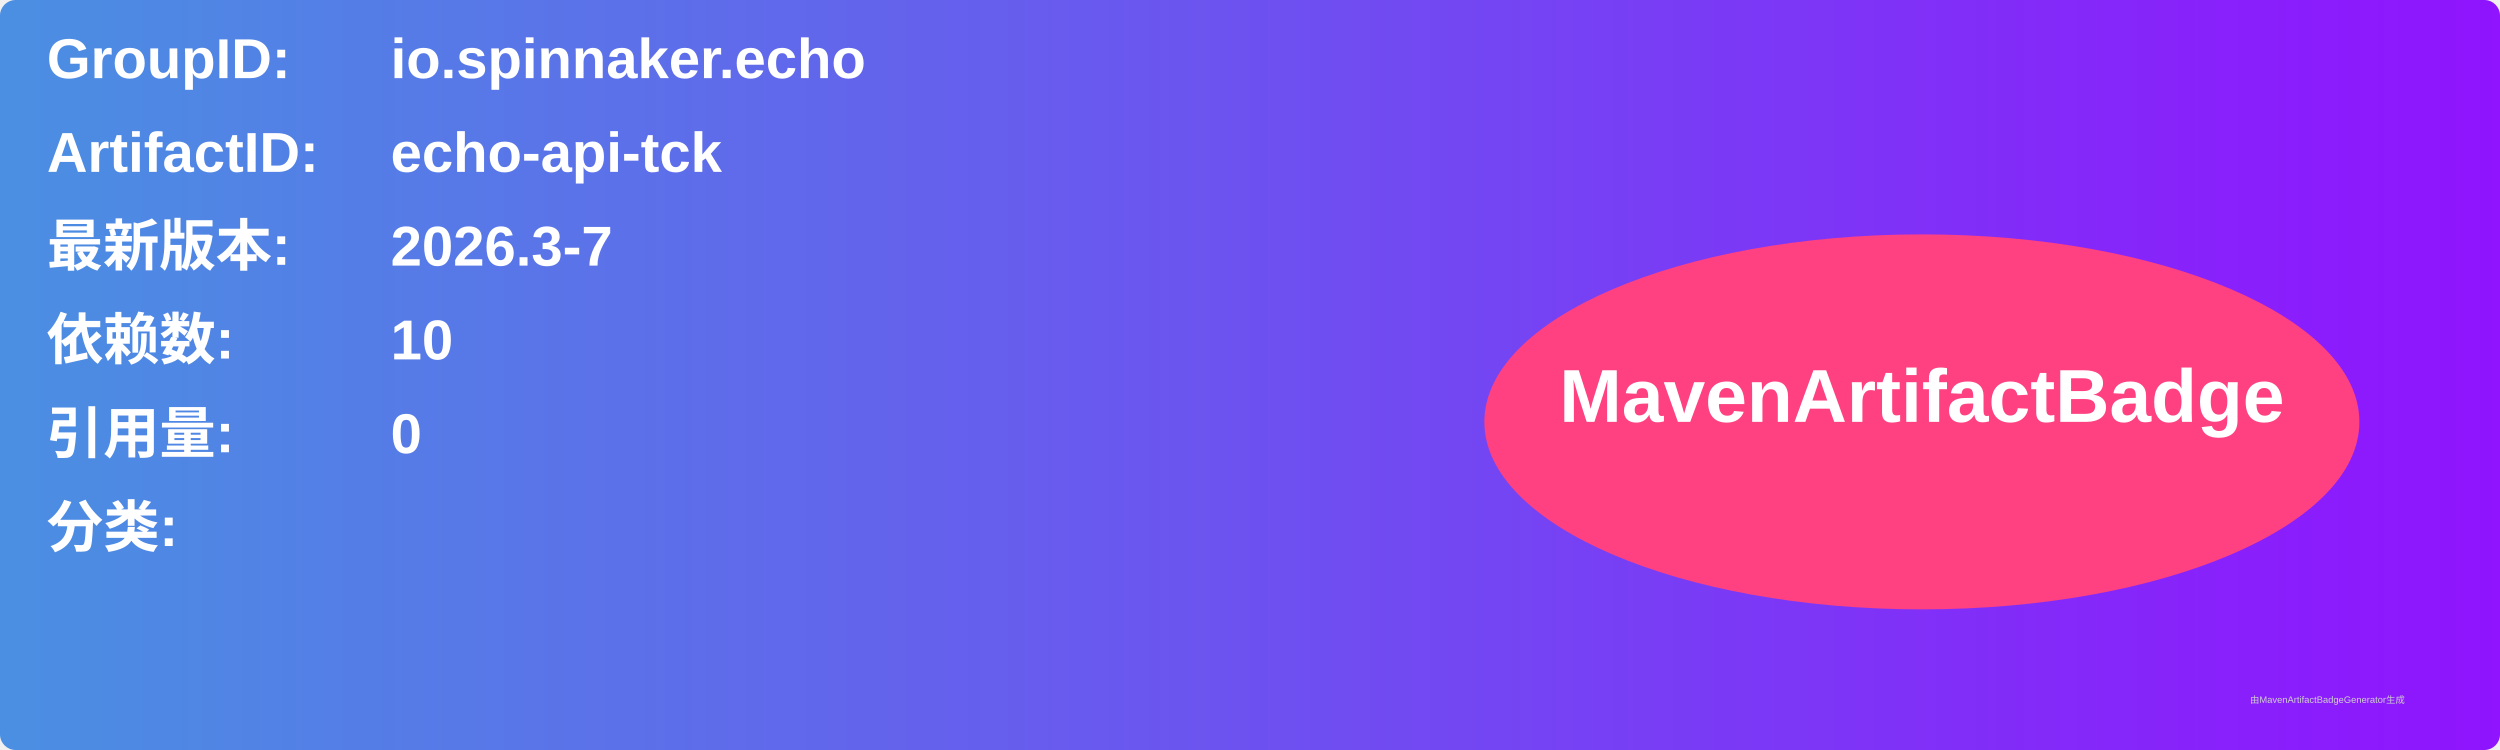
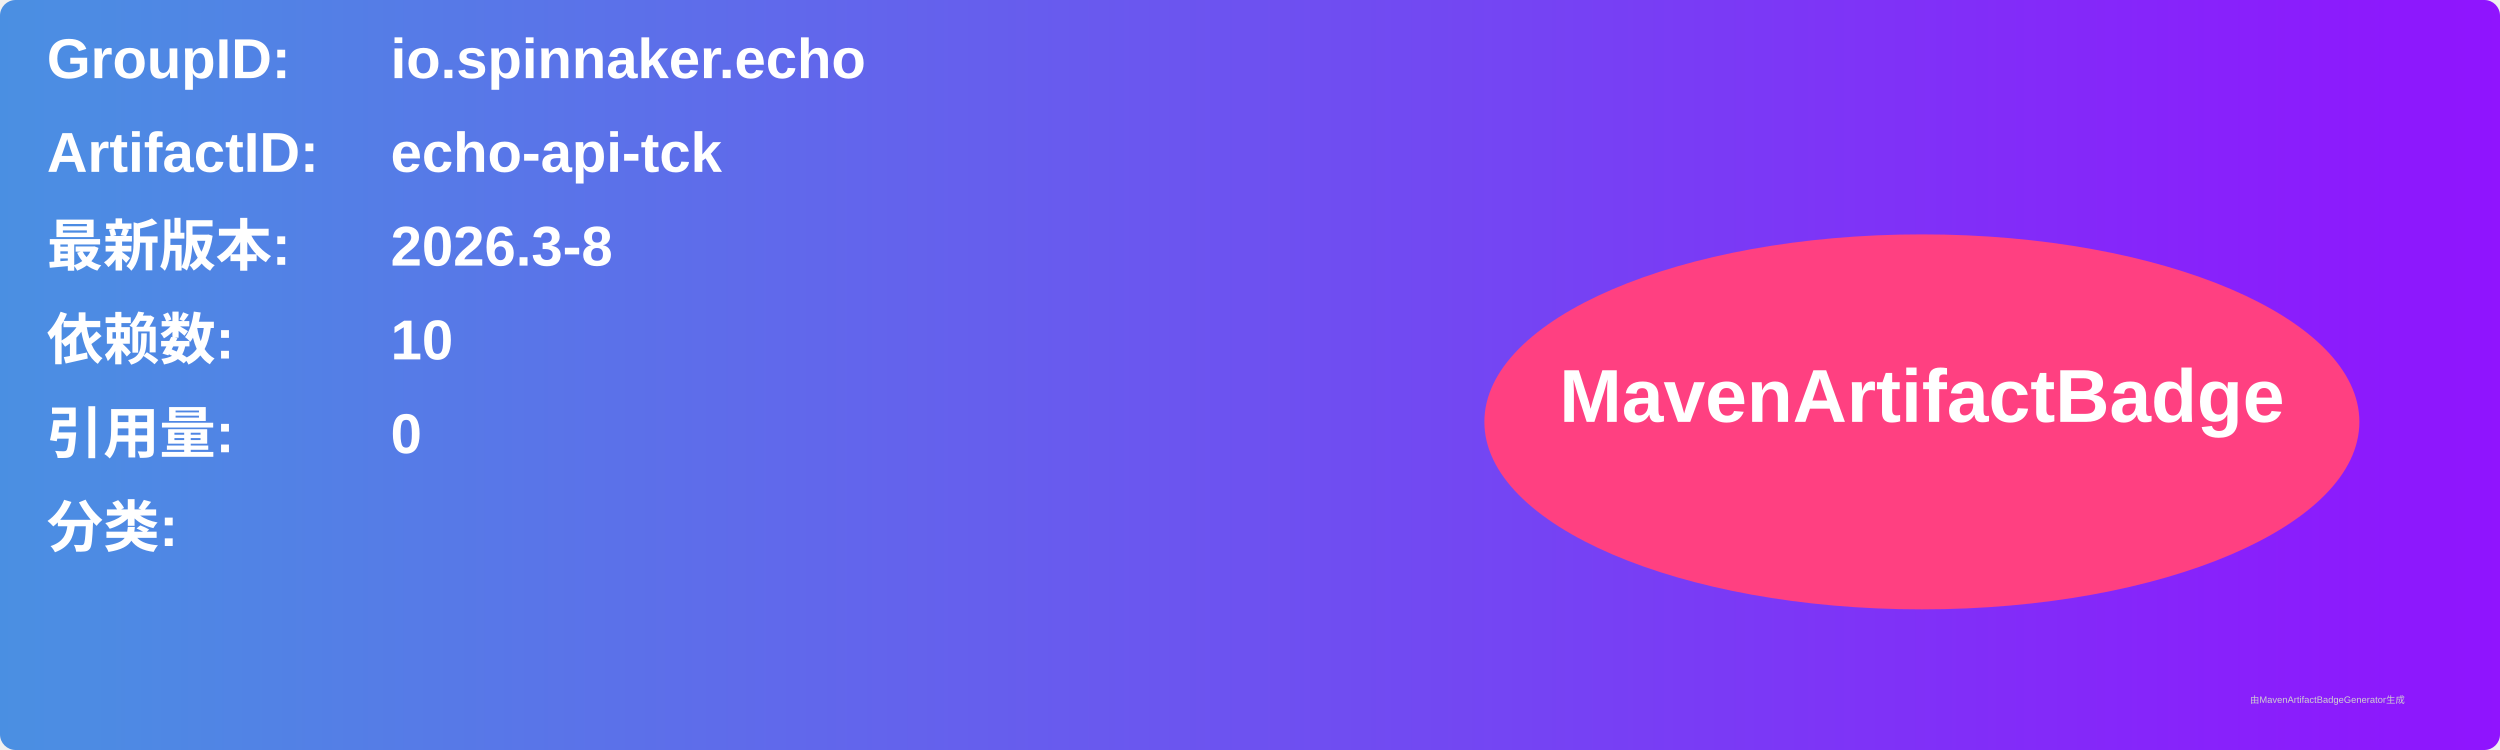
<svg xmlns="http://www.w3.org/2000/svg" width="800" height="240" viewBox="0 0 800 240">
  <linearGradient id="grad" x1="0%" y1="0%" x2="100%" y2="0%">
    <stop offset="0%" stop-color="#4a90e2" />
    <stop offset="100%" stop-color="#9013fe" />
  </linearGradient>
  <rect width="100%" height="100%" rx="5" ry="5" fill="url(#grad)" />
  <g transform="translate(15, 15)">
    <text x="0" y="10" font-family="Arial" font-size="18" fill="white" font-weight="bold" width="260">GroupID:</text>
    <text x="110" y="10" font-family="Arial" font-size="18" fill="white" font-weight="bold" width="460">io.spinnaker.echo</text>
    <text x="0" y="40" font-family="Arial" font-size="18" fill="white" font-weight="bold" width="260">ArtifactID:</text>
    <text x="110" y="40" font-family="Arial" font-size="18" fill="white" font-weight="bold" width="460">echo-api-tck</text>
    <text x="0" y="70" font-family="Arial" font-size="18" fill="white" font-weight="bold">最新版本:</text>
    <text x="110" y="70" font-family="Arial" font-size="18" fill="white" font-weight="bold">
-       <tspan font-weight="bold">2026.3-7</tspan>
+       <tspan font-weight="bold">2026.3-8</tspan>
    </text>
    <text x="0" y="100" font-family="Arial" font-size="18" fill="white" font-weight="bold">依赖数: </text>
    <text x="110" y="100" font-family="Arial" font-size="18" fill="white">
      <tspan font-weight="bold">10</tspan>
    </text>
    <text x="0" y="130" font-family="Arial" font-size="18" fill="white" font-weight="bold">引用量: </text>
    <text x="110" y="130" font-family="Arial" font-size="18" fill="white">
      <tspan font-weight="bold">0</tspan>
    </text>
    <text x="0" y="160" font-family="Arial" font-size="18" fill="white" font-weight="bold">分类:</text>
    <text x="10" y="190" font-family="Arial" font-size="10" fill="white">
      <tspan font-weight="bold" />
    </text>
    <ellipse cx="600" cy="120" rx="140" ry="60" fill="#ff4081" />
    <text x="600" y="120" text-anchor="middle" font-family="Arial" font-size="24" fill="white" font-weight="bold">MavenArtifactBadge</text>
  </g>
  <text x="720" y="225" font-family="Arial" font-size="3" fill="#d0d0d0">由MavenArtifactBadgeGenerator生成</text>
</svg>
